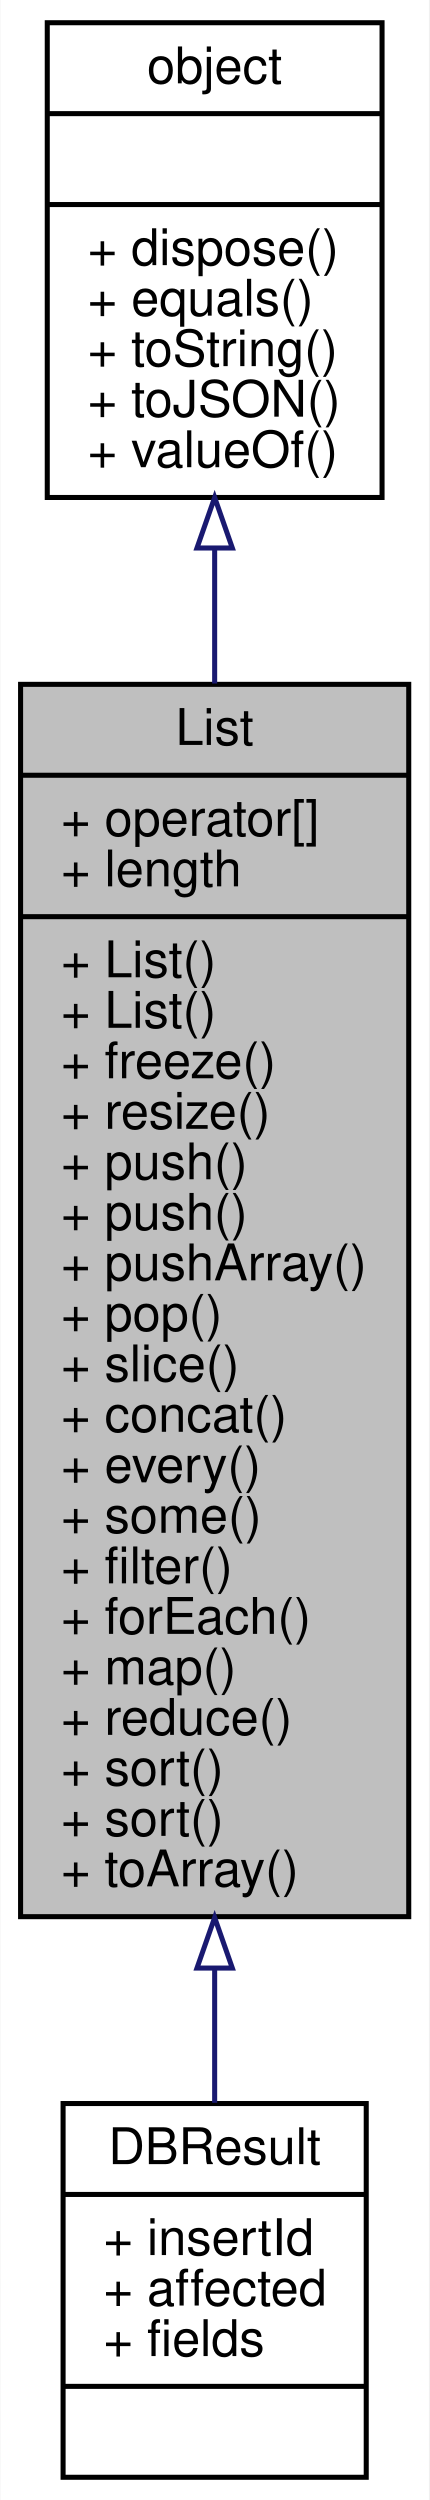
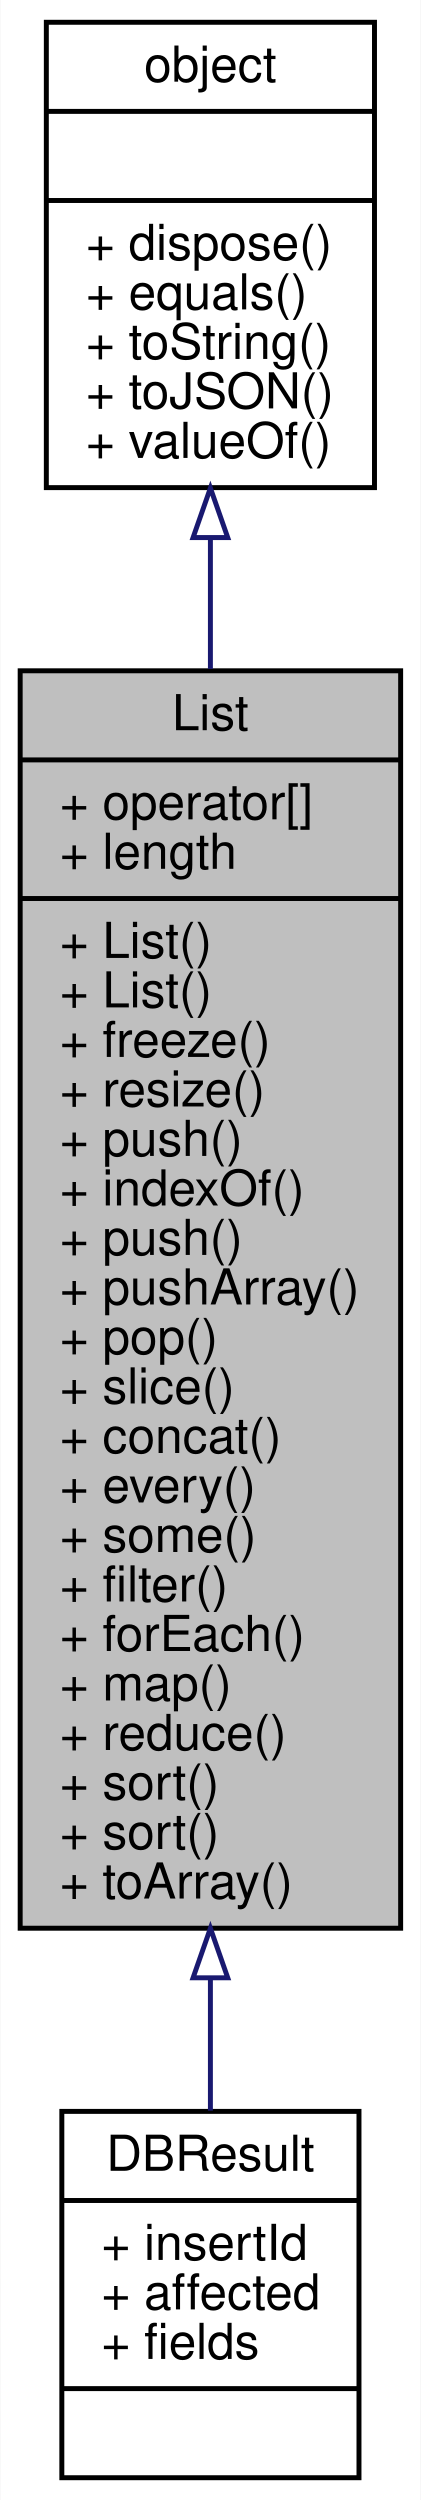
- <svg xmlns="http://www.w3.org/2000/svg" xmlns:xlink="http://www.w3.org/1999/xlink" width="85pt" height="495pt" viewBox="0.00 0.00 84.85 495.00">
-   <g id="graph0" class="graph" transform="scale(1 1) rotate(0) translate(4 491)">
-     <polygon fill="#ffffff" stroke="transparent" points="-4,4 -4,-491 80.855,-491 80.855,4 -4,4" />
+ <svg xmlns="http://www.w3.org/2000/svg" xmlns:xlink="http://www.w3.org/1999/xlink" width="85pt" height="505pt" viewBox="0.00 0.00 84.85 505.00">
+   <g id="graph0" class="graph" transform="scale(1 1) rotate(0) translate(4 501)">
+     <polygon fill="#ffffff" stroke="transparent" points="-4,4 -4,-501 80.855,-501 80.855,4 -4,4" />
    <g id="node1" class="node">
-       <polygon fill="#bfbfbf" stroke="#000000" points="0,-111.5 0,-355.5 76.855,-355.5 76.855,-111.5 0,-111.5" />
-       <text text-anchor="middle" x="38.427" y="-343.5" font-family="Helvetica,sans-Serif" font-size="10.00" fill="#000000">List</text>
-       <polyline fill="none" stroke="#000000" points="0,-337.5 76.855,-337.5 " />
-       <text text-anchor="start" x="8" y="-325.5" font-family="Helvetica,sans-Serif" font-size="10.00" fill="#000000">+ operator[]</text>
-       <text text-anchor="start" x="8" y="-315.5" font-family="Helvetica,sans-Serif" font-size="10.00" fill="#000000">+ length</text>
-       <polyline fill="none" stroke="#000000" points="0,-309.5 76.855,-309.5 " />
+       <polygon fill="#bfbfbf" stroke="#000000" points="0,-111.5 0,-365.5 76.855,-365.5 76.855,-111.5 0,-111.5" />
+       <text text-anchor="middle" x="38.427" y="-353.5" font-family="Helvetica,sans-Serif" font-size="10.00" fill="#000000">List</text>
+       <polyline fill="none" stroke="#000000" points="0,-347.5 76.855,-347.5 " />
+       <text text-anchor="start" x="8" y="-335.5" font-family="Helvetica,sans-Serif" font-size="10.00" fill="#000000">+ operator[]</text>
+       <text text-anchor="start" x="8" y="-325.5" font-family="Helvetica,sans-Serif" font-size="10.00" fill="#000000">+ length</text>
+       <polyline fill="none" stroke="#000000" points="0,-319.5 76.855,-319.5 " />
+       <text text-anchor="start" x="8" y="-307.5" font-family="Helvetica,sans-Serif" font-size="10.00" fill="#000000">+ List()</text>
      <text text-anchor="start" x="8" y="-297.5" font-family="Helvetica,sans-Serif" font-size="10.00" fill="#000000">+ List()</text>
-       <text text-anchor="start" x="8" y="-287.5" font-family="Helvetica,sans-Serif" font-size="10.00" fill="#000000">+ List()</text>
-       <text text-anchor="start" x="8" y="-277.5" font-family="Helvetica,sans-Serif" font-size="10.00" fill="#000000">+ freeze()</text>
-       <text text-anchor="start" x="8" y="-267.5" font-family="Helvetica,sans-Serif" font-size="10.00" fill="#000000">+ resize()</text>
-       <text text-anchor="start" x="8" y="-257.5" font-family="Helvetica,sans-Serif" font-size="10.00" fill="#000000">+ push()</text>
+       <text text-anchor="start" x="8" y="-287.5" font-family="Helvetica,sans-Serif" font-size="10.00" fill="#000000">+ freeze()</text>
+       <text text-anchor="start" x="8" y="-277.5" font-family="Helvetica,sans-Serif" font-size="10.00" fill="#000000">+ resize()</text>
+       <text text-anchor="start" x="8" y="-267.5" font-family="Helvetica,sans-Serif" font-size="10.00" fill="#000000">+ push()</text>
+       <text text-anchor="start" x="8" y="-257.5" font-family="Helvetica,sans-Serif" font-size="10.00" fill="#000000">+ indexOf()</text>
      <text text-anchor="start" x="8" y="-247.5" font-family="Helvetica,sans-Serif" font-size="10.00" fill="#000000">+ push()</text>
      <text text-anchor="start" x="8" y="-237.5" font-family="Helvetica,sans-Serif" font-size="10.00" fill="#000000">+ pushArray()</text>
      <text text-anchor="start" x="8" y="-227.5" font-family="Helvetica,sans-Serif" font-size="10.00" fill="#000000">+ pop()</text>
      <text text-anchor="start" x="8" y="-217.5" font-family="Helvetica,sans-Serif" font-size="10.00" fill="#000000">+ slice()</text>
      <text text-anchor="start" x="8" y="-207.5" font-family="Helvetica,sans-Serif" font-size="10.00" fill="#000000">+ concat()</text>
      <text text-anchor="start" x="8" y="-197.5" font-family="Helvetica,sans-Serif" font-size="10.00" fill="#000000">+ every()</text>
      <text text-anchor="start" x="8" y="-187.5" font-family="Helvetica,sans-Serif" font-size="10.00" fill="#000000">+ some()</text>
      <text text-anchor="start" x="8" y="-177.5" font-family="Helvetica,sans-Serif" font-size="10.00" fill="#000000">+ filter()</text>
      <text text-anchor="start" x="8" y="-167.5" font-family="Helvetica,sans-Serif" font-size="10.00" fill="#000000">+ forEach()</text>
      <text text-anchor="start" x="8" y="-157.5" font-family="Helvetica,sans-Serif" font-size="10.00" fill="#000000">+ map()</text>
      <text text-anchor="start" x="8" y="-147.5" font-family="Helvetica,sans-Serif" font-size="10.00" fill="#000000">+ reduce()</text>
      <text text-anchor="start" x="8" y="-137.5" font-family="Helvetica,sans-Serif" font-size="10.00" fill="#000000">+ sort()</text>
      <text text-anchor="start" x="8" y="-127.5" font-family="Helvetica,sans-Serif" font-size="10.00" fill="#000000">+ sort()</text>
      <text text-anchor="start" x="8" y="-117.5" font-family="Helvetica,sans-Serif" font-size="10.00" fill="#000000">+ toArray()</text>
    </g>
    <g id="node3" class="node">
      <g id="a_node3">
        <a xlink:href="../../d9/db4/interfaceDBResult.html" target="_top" xlink:title="数据库结果集合对象 ">
          <polygon fill="#ffffff" stroke="#000000" points="8.415,-.5 8.415,-74.5 68.439,-74.5 68.439,-.5 8.415,-.5" />
          <text text-anchor="middle" x="38.427" y="-62.5" font-family="Helvetica,sans-Serif" font-size="10.00" fill="#000000">DBResult</text>
          <polyline fill="none" stroke="#000000" points="8.415,-56.5 68.439,-56.5 " />
          <text text-anchor="start" x="16.416" y="-44.5" font-family="Helvetica,sans-Serif" font-size="10.00" fill="#000000">+ insertId</text>
          <text text-anchor="start" x="16.416" y="-34.5" font-family="Helvetica,sans-Serif" font-size="10.00" fill="#000000">+ affected</text>
          <text text-anchor="start" x="16.416" y="-24.5" font-family="Helvetica,sans-Serif" font-size="10.00" fill="#000000">+ fields</text>
          <polyline fill="none" stroke="#000000" points="8.415,-18.5 68.439,-18.5 " />
          <text text-anchor="middle" x="38.427" y="-6.5" font-family="Helvetica,sans-Serif" font-size="10.00" fill="#000000"> </text>
        </a>
      </g>
    </g>
    <g id="edge2" class="edge">
-       <path fill="none" stroke="#191970" d="M38.427,-101.257C38.427,-91.754 38.427,-82.743 38.427,-74.648" />
-       <polygon fill="none" stroke="#191970" points="34.927,-101.32 38.427,-111.32 41.927,-101.32 34.927,-101.32" />
+       <path fill="none" stroke="#191970" d="M38.427,-101.363C38.427,-91.808 38.427,-82.764 38.427,-74.651" />
+       <polygon fill="none" stroke="#191970" points="34.927,-101.489 38.427,-111.489 41.927,-101.489 34.927,-101.489" />
    </g>
    <g id="node2" class="node">
      <g id="a_node2">
        <a xlink:href="../../db/d38/interfaceobject.html" target="_top" xlink:title="基础对象，所有对象均继承于此 ">
-           <polygon fill="#ffffff" stroke="#000000" points="5.283,-392.5 5.283,-486.5 71.571,-486.5 71.571,-392.5 5.283,-392.5" />
-           <text text-anchor="middle" x="38.427" y="-474.5" font-family="Helvetica,sans-Serif" font-size="10.00" fill="#000000">object</text>
-           <polyline fill="none" stroke="#000000" points="5.283,-468.5 71.571,-468.5 " />
-           <text text-anchor="middle" x="38.427" y="-456.5" font-family="Helvetica,sans-Serif" font-size="10.00" fill="#000000"> </text>
-           <polyline fill="none" stroke="#000000" points="5.283,-450.5 71.571,-450.5 " />
-           <text text-anchor="start" x="13.283" y="-438.5" font-family="Helvetica,sans-Serif" font-size="10.00" fill="#000000">+ dispose()</text>
-           <text text-anchor="start" x="13.283" y="-428.5" font-family="Helvetica,sans-Serif" font-size="10.00" fill="#000000">+ equals()</text>
-           <text text-anchor="start" x="13.283" y="-418.5" font-family="Helvetica,sans-Serif" font-size="10.00" fill="#000000">+ toString()</text>
-           <text text-anchor="start" x="13.283" y="-408.5" font-family="Helvetica,sans-Serif" font-size="10.00" fill="#000000">+ toJSON()</text>
-           <text text-anchor="start" x="13.283" y="-398.5" font-family="Helvetica,sans-Serif" font-size="10.00" fill="#000000">+ valueOf()</text>
+           <polygon fill="#ffffff" stroke="#000000" points="5.283,-402.5 5.283,-496.5 71.571,-496.5 71.571,-402.5 5.283,-402.5" />
+           <text text-anchor="middle" x="38.427" y="-484.5" font-family="Helvetica,sans-Serif" font-size="10.00" fill="#000000">object</text>
+           <polyline fill="none" stroke="#000000" points="5.283,-478.5 71.571,-478.5 " />
+           <text text-anchor="middle" x="38.427" y="-466.5" font-family="Helvetica,sans-Serif" font-size="10.00" fill="#000000"> </text>
+           <polyline fill="none" stroke="#000000" points="5.283,-460.5 71.571,-460.5 " />
+           <text text-anchor="start" x="13.283" y="-448.5" font-family="Helvetica,sans-Serif" font-size="10.00" fill="#000000">+ dispose()</text>
+           <text text-anchor="start" x="13.283" y="-438.5" font-family="Helvetica,sans-Serif" font-size="10.00" fill="#000000">+ equals()</text>
+           <text text-anchor="start" x="13.283" y="-428.5" font-family="Helvetica,sans-Serif" font-size="10.00" fill="#000000">+ toString()</text>
+           <text text-anchor="start" x="13.283" y="-418.5" font-family="Helvetica,sans-Serif" font-size="10.00" fill="#000000">+ toJSON()</text>
+           <text text-anchor="start" x="13.283" y="-408.5" font-family="Helvetica,sans-Serif" font-size="10.00" fill="#000000">+ valueOf()</text>
        </a>
      </g>
    </g>
    <g id="edge1" class="edge">
-       <path fill="none" stroke="#191970" d="M38.427,-382.413C38.427,-373.915 38.427,-364.893 38.427,-355.658" />
-       <polygon fill="none" stroke="#191970" points="34.927,-382.498 38.427,-392.498 41.927,-382.498 34.927,-382.498" />
+       <path fill="none" stroke="#191970" d="M38.427,-392.142C38.427,-383.803 38.427,-374.953 38.427,-365.878" />
+       <polygon fill="none" stroke="#191970" points="34.927,-392.41 38.427,-402.41 41.927,-392.41 34.927,-392.41" />
    </g>
  </g>
</svg>
